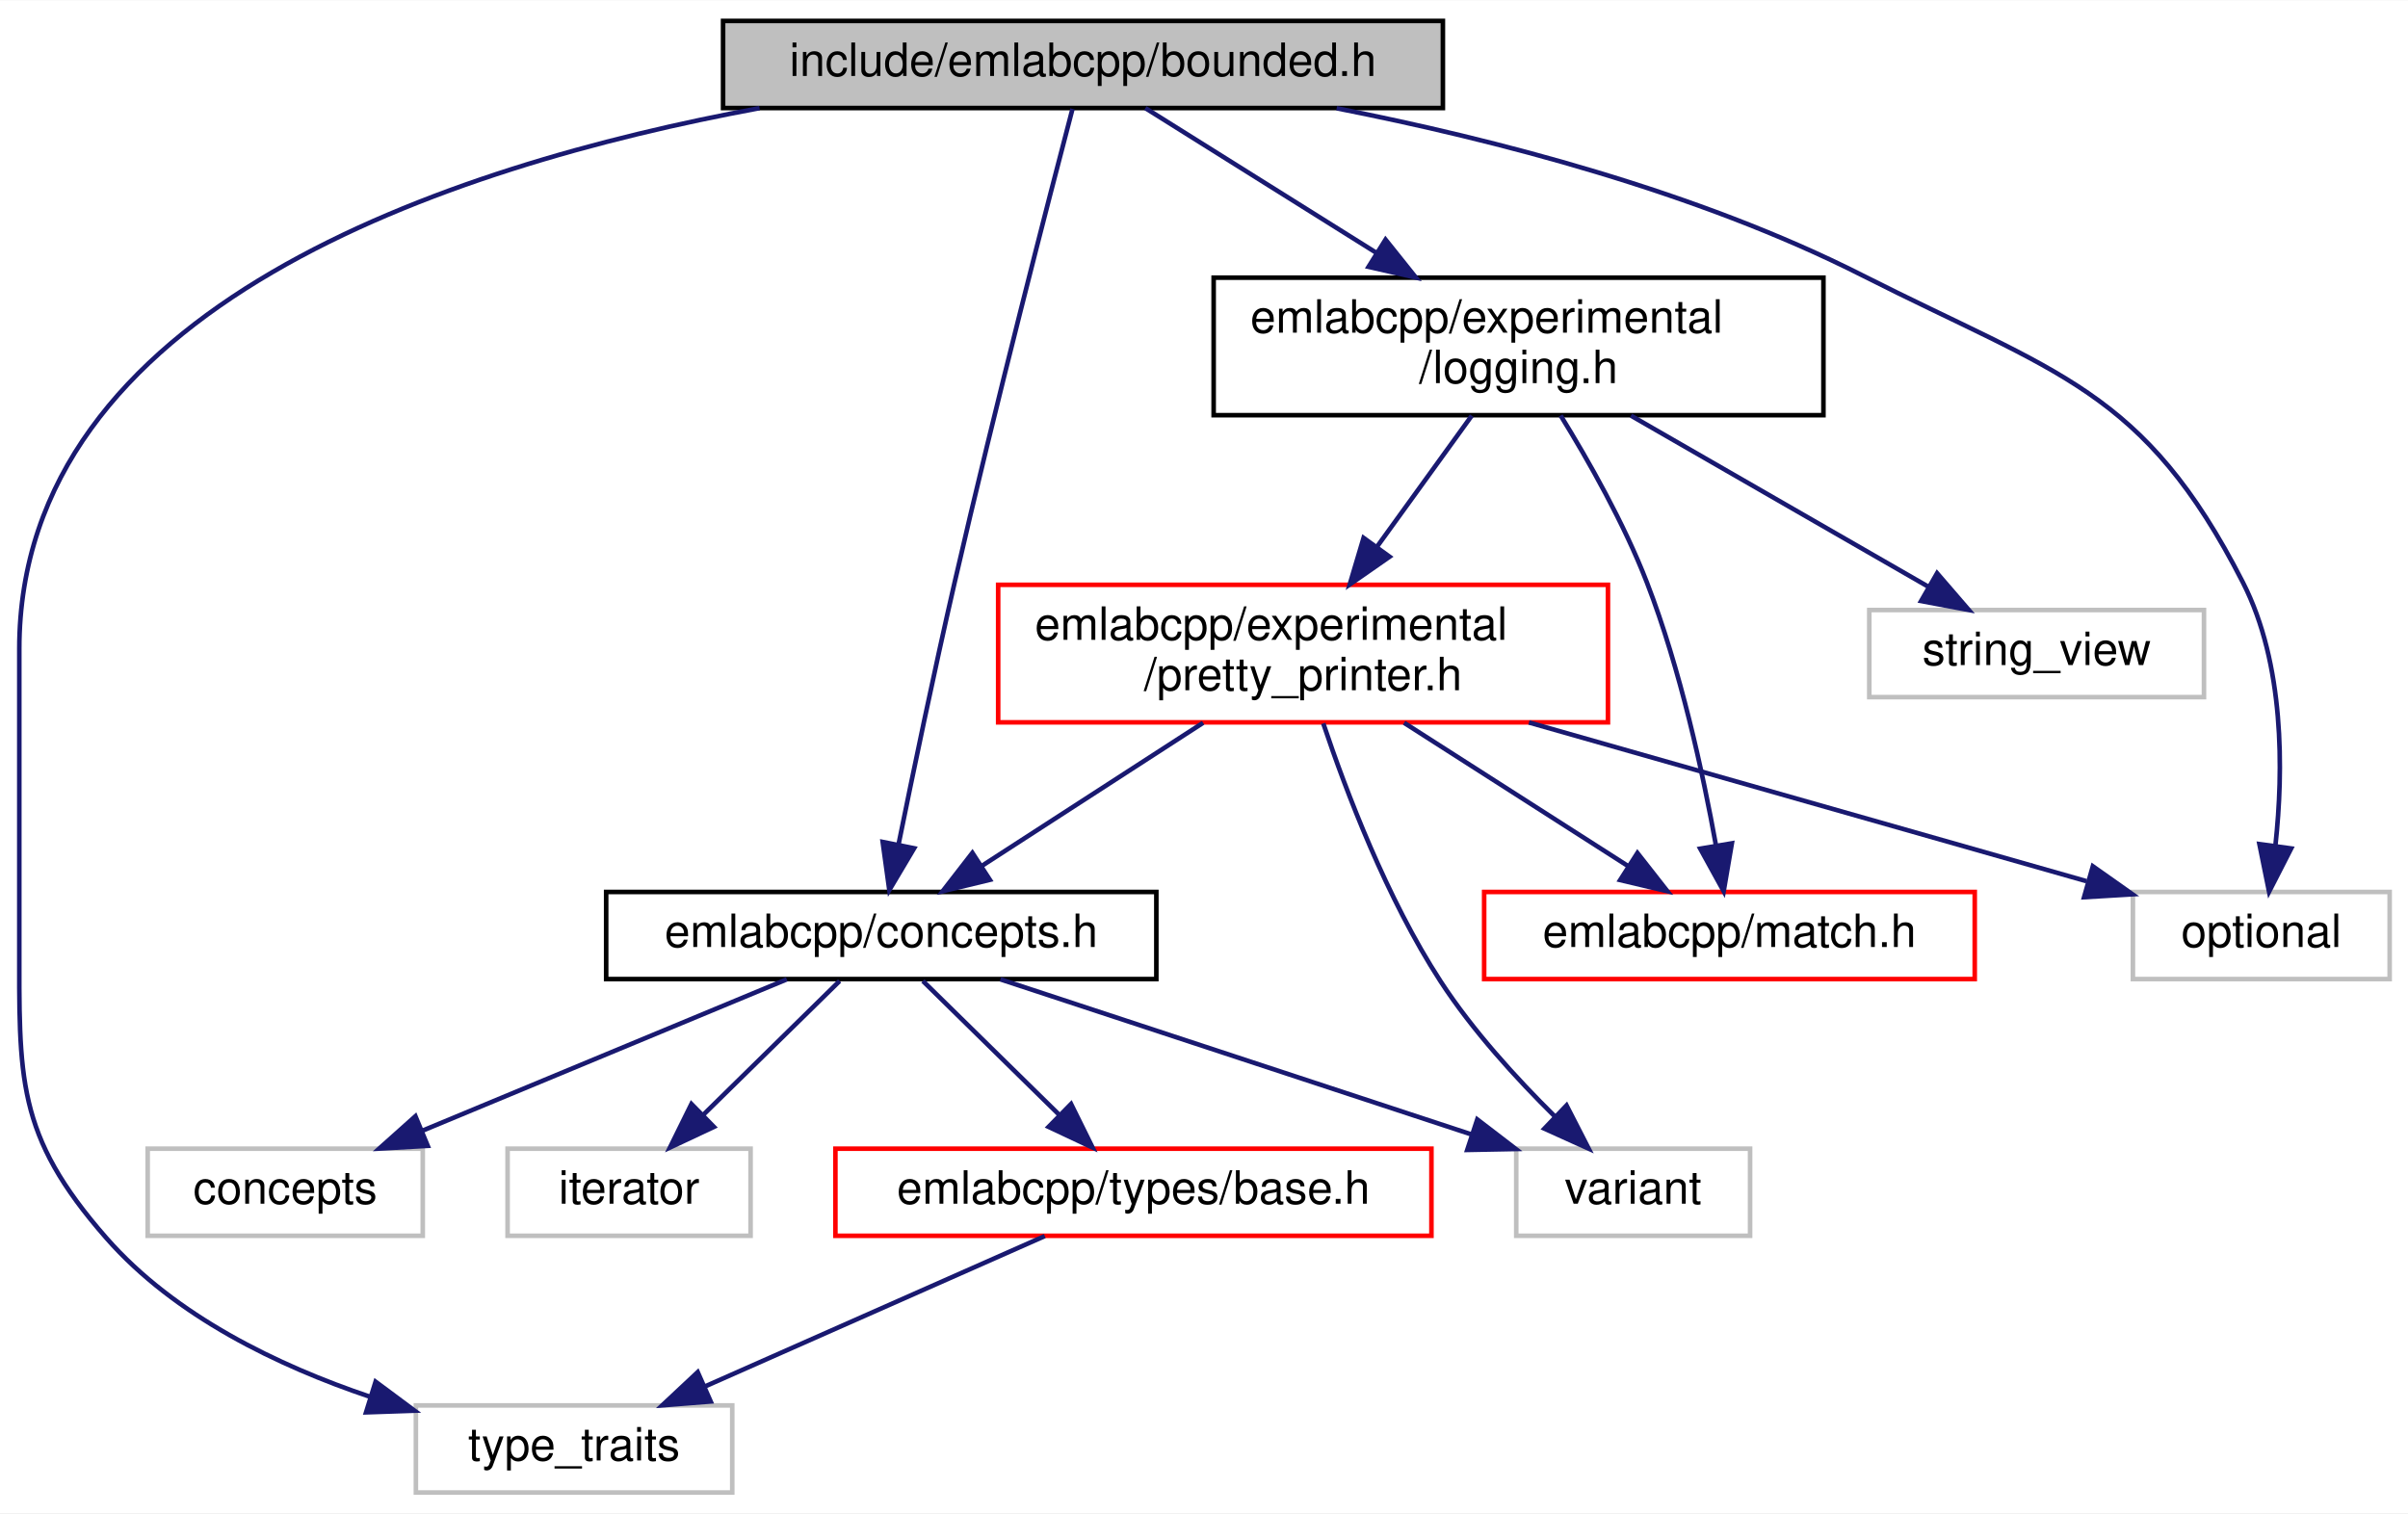
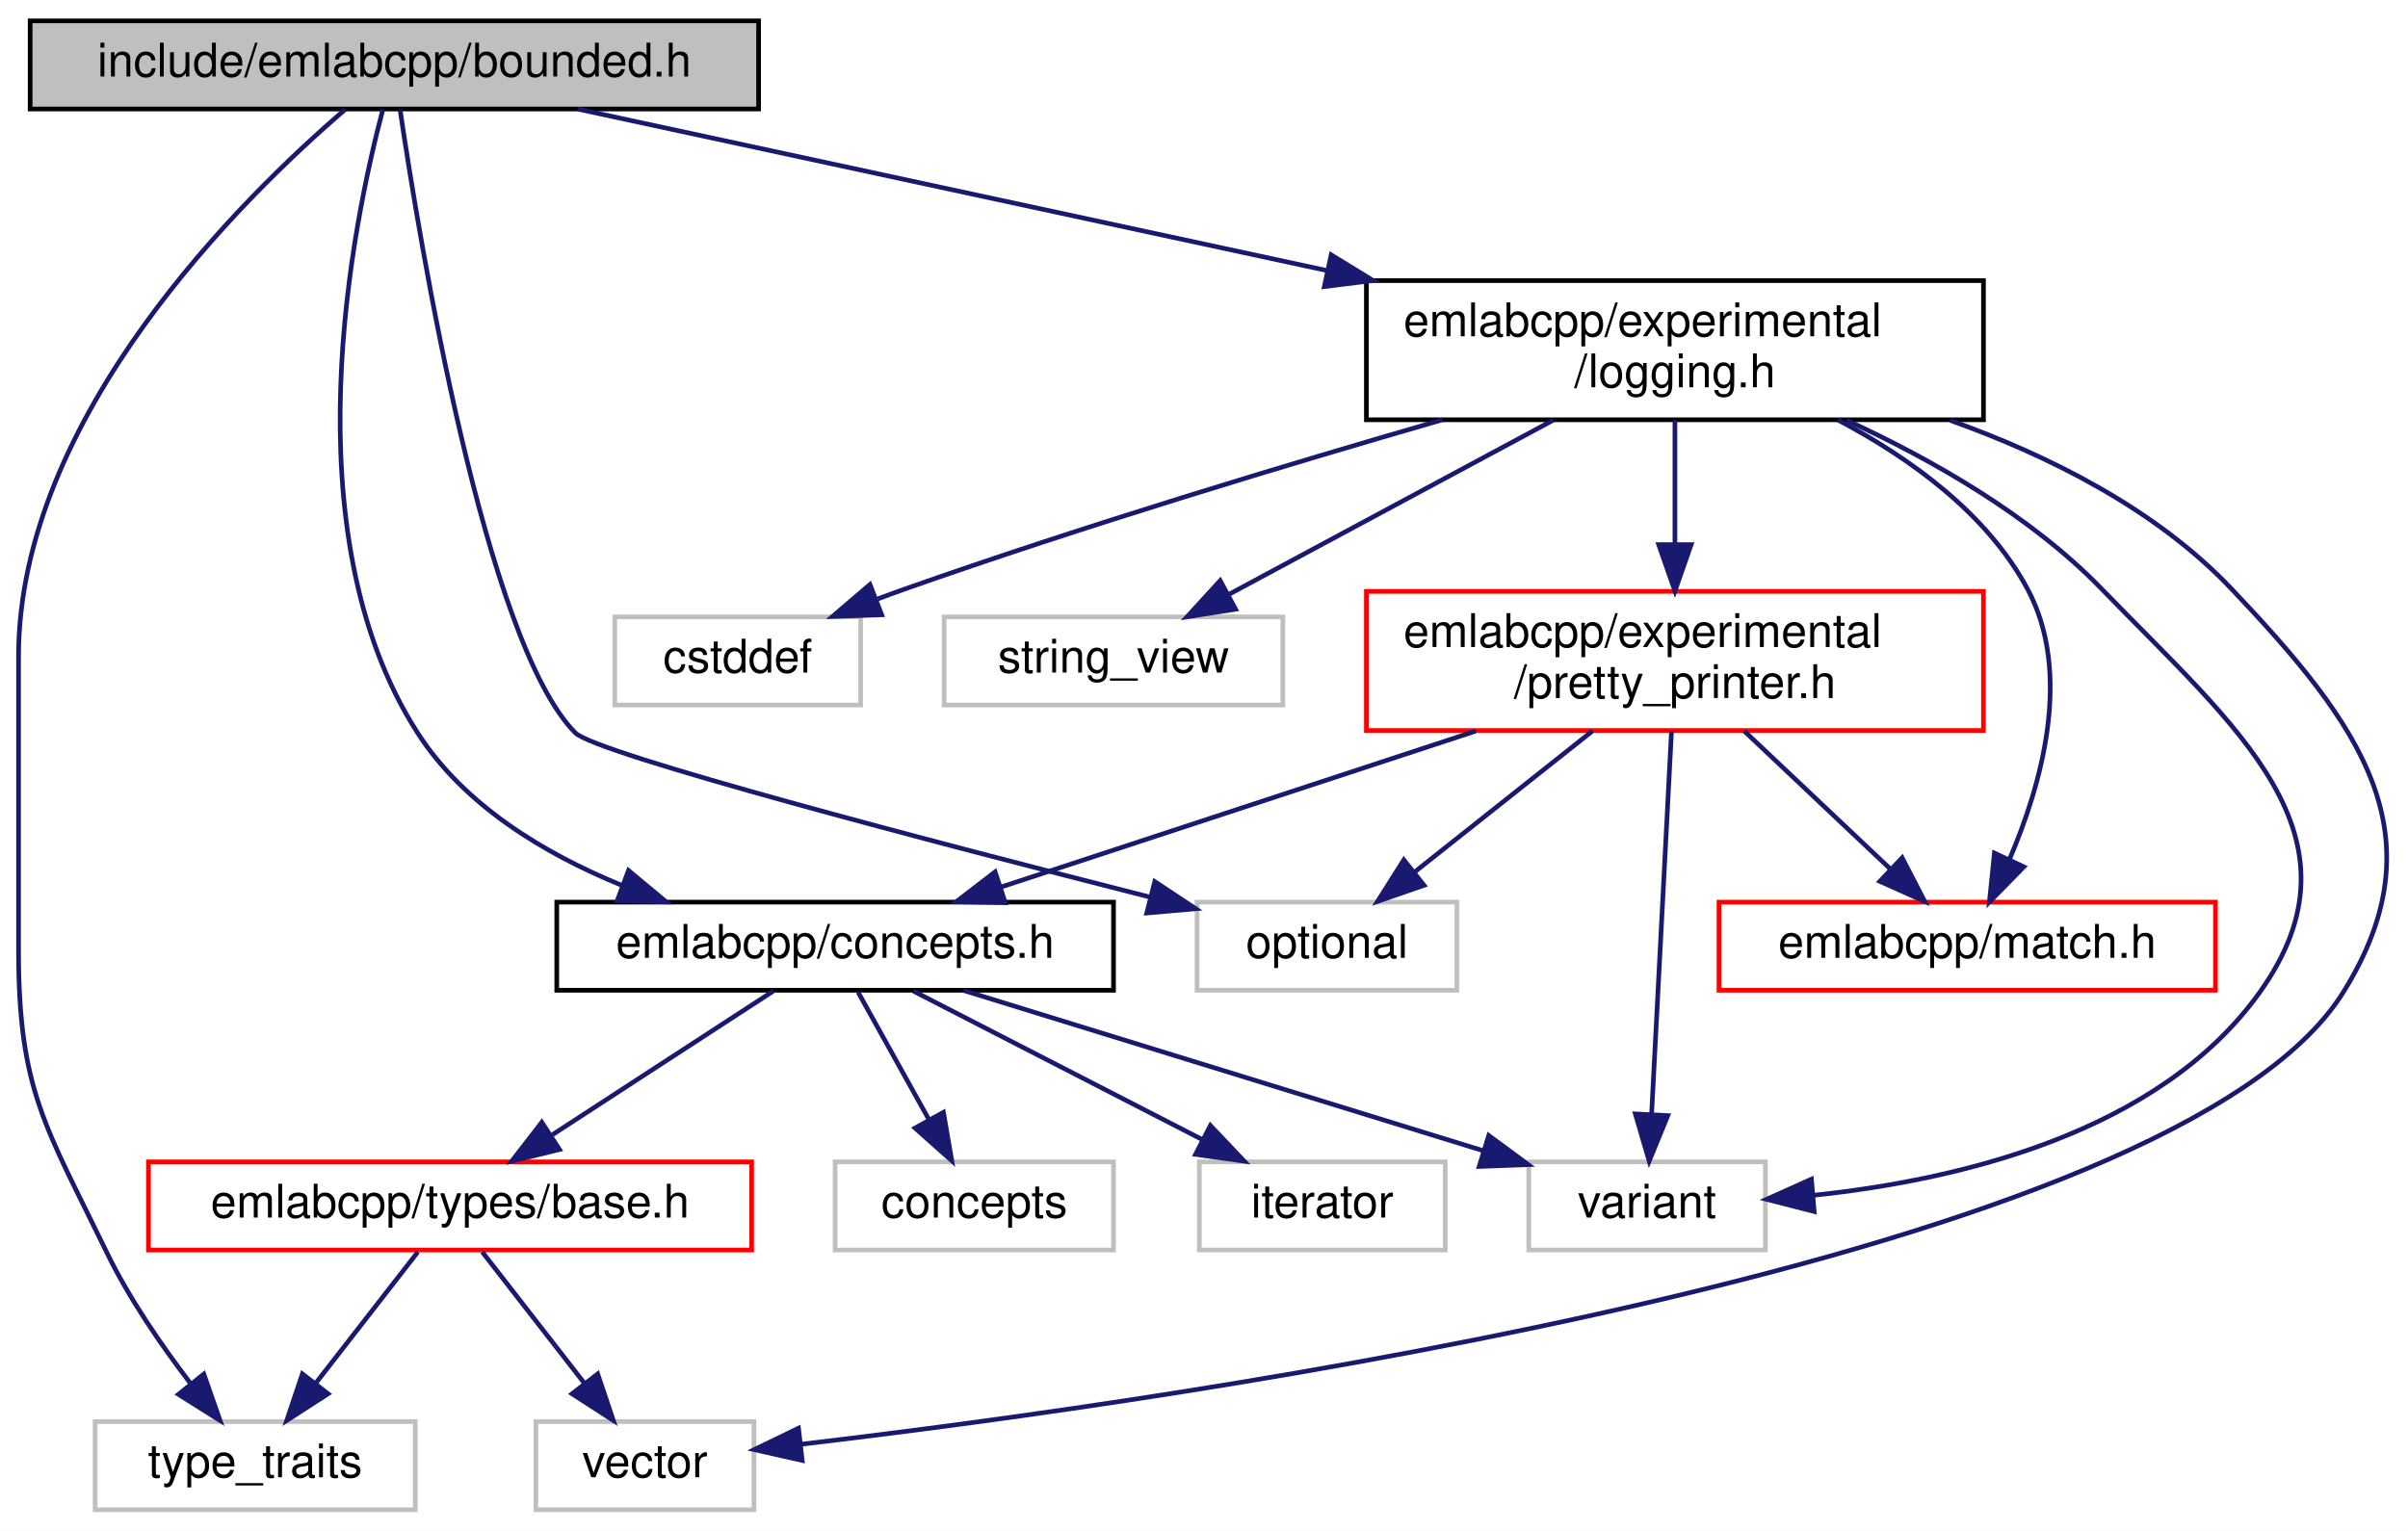
- <svg xmlns="http://www.w3.org/2000/svg" xmlns:xlink="http://www.w3.org/1999/xlink" width="525pt" height="330pt" viewBox="0.00 0.00 525.21 330.00">
+ <svg xmlns="http://www.w3.org/2000/svg" xmlns:xlink="http://www.w3.org/1999/xlink" width="519pt" height="330pt" viewBox="0.00 0.00 519.00 330.00">
  <g id="graph0" class="graph" transform="scale(1 1) rotate(0) translate(4 326)">
-     <polygon fill="white" stroke="transparent" points="-4,4 -4,-326 521.21,-326 521.21,4 -4,4" />
+     <polygon fill="white" stroke="transparent" points="-4,4 -4,-326 515,-326 515,4 -4,4" />
    <g id="node1" class="node">
      <g id="a_node1">
        <a xlink:title=" ">
-           <polygon fill="#bfbfbf" stroke="black" points="153.71,-302.5 153.71,-321.5 310.71,-321.5 310.71,-302.5 153.71,-302.5" />
-           <text text-anchor="middle" x="232.21" y="-309.5" font-family="Helvetica,sans-Serif" font-size="10.00">include/emlabcpp/bounded.h</text>
+           <polygon fill="#bfbfbf" stroke="black" points="2.5,-302.5 2.5,-321.5 159.5,-321.5 159.5,-302.5 2.5,-302.5" />
+           <text text-anchor="middle" x="81" y="-309.5" font-family="Helvetica,sans-Serif" font-size="10.00">include/emlabcpp/bounded.h</text>
        </a>
      </g>
    </g>
    <g id="node2" class="node">
      <g id="a_node2">
        <a xlink:href="concepts_8h.html" target="_top" xlink:title=" ">
-           <polygon fill="white" stroke="black" points="128.21,-112.5 128.21,-131.5 248.21,-131.5 248.21,-112.5 128.21,-112.5" />
-           <text text-anchor="middle" x="188.21" y="-119.5" font-family="Helvetica,sans-Serif" font-size="10.00">emlabcpp/concepts.h</text>
+           <polygon fill="white" stroke="black" points="116,-112.5 116,-131.5 236,-131.5 236,-112.5 116,-112.5" />
+           <text text-anchor="middle" x="176" y="-119.5" font-family="Helvetica,sans-Serif" font-size="10.00">emlabcpp/concepts.h</text>
        </a>
      </g>
    </g>
    <g id="edge1" class="edge">
-       <path fill="none" stroke="midnightblue" d="M229.92,-302.31C224.99,-283.52 213.11,-237.67 204.21,-199 199.73,-179.54 195.08,-157.17 191.96,-141.76" />
-       <polygon fill="midnightblue" stroke="midnightblue" points="195.38,-141.03 189.97,-131.92 188.52,-142.41 195.38,-141.03" />
+       <path fill="none" stroke="midnightblue" d="M78.52,-302.39C72.23,-278.7 58.07,-211.47 86,-168 96.02,-152.4 113.21,-142 129.9,-135.17" />
+       <polygon fill="midnightblue" stroke="midnightblue" points="131.46,-138.32 139.61,-131.54 129.01,-131.76 131.46,-138.32" />
    </g>
    <g id="node4" class="node">
      <g id="a_node4">
        <a xlink:title=" ">
-           <polygon fill="white" stroke="#bfbfbf" points="86.71,-0.5 86.71,-19.5 155.71,-19.5 155.71,-0.5 86.71,-0.5" />
-           <text text-anchor="middle" x="121.21" y="-7.5" font-family="Helvetica,sans-Serif" font-size="10.00">type_traits</text>
+           <polygon fill="white" stroke="#bfbfbf" points="16.5,-0.5 16.5,-19.5 85.5,-19.5 85.5,-0.5 16.5,-0.5" />
+           <text text-anchor="middle" x="51" y="-7.5" font-family="Helvetica,sans-Serif" font-size="10.00">type_traits</text>
+         </a>
+       </g>
+     </g>
+     <g id="edge20" class="edge">
+       <path fill="none" stroke="midnightblue" d="M70.41,-302.41C48.45,-283.57 0,-236.13 0,-184.5 0,-184.5 0,-184.5 0,-121 0,-90.9 5.87,-83.08 19,-56 23.85,-45.99 30.88,-35.81 37.11,-27.67" />
+       <polygon fill="midnightblue" stroke="midnightblue" points="39.93,-29.75 43.43,-19.74 34.46,-25.38 39.93,-29.75" />
+     </g>
+     <g id="node9" class="node">
+       <g id="a_node9">
+         <a xlink:href="logging_8h.html" target="_top" xlink:title=" ">
+           <polygon fill="white" stroke="black" points="290.5,-235.5 290.5,-265.5 423.5,-265.5 423.5,-235.5 290.5,-235.5" />
+           <text text-anchor="start" x="298.5" y="-253.5" font-family="Helvetica,sans-Serif" font-size="10.00">emlabcpp/experimental</text>
+           <text text-anchor="middle" x="357" y="-242.5" font-family="Helvetica,sans-Serif" font-size="10.00">/logging.h</text>
+         </a>
+       </g>
+     </g>
+     <g id="edge8" class="edge">
+       <path fill="none" stroke="midnightblue" d="M120.54,-302.48C162.55,-293.42 229.96,-278.89 282.08,-267.65" />
+       <polygon fill="midnightblue" stroke="midnightblue" points="282.91,-271.05 291.95,-265.52 281.44,-264.21 282.91,-271.05" />
+     </g>
+     <g id="node12" class="node">
+       <g id="a_node12">
+         <a xlink:title=" ">
+           <polygon fill="white" stroke="#bfbfbf" points="254,-112.5 254,-131.5 310,-131.5 310,-112.5 254,-112.5" />
+           <text text-anchor="middle" x="282" y="-119.5" font-family="Helvetica,sans-Serif" font-size="10.00">optional</text>
+         </a>
+       </g>
+     </g>
+     <g id="edge19" class="edge">
+       <path fill="none" stroke="midnightblue" d="M82.24,-302.29C86.37,-274.33 100.58,-187.52 120,-168 124.47,-163.51 197.5,-144.38 243.96,-132.56" />
+       <polygon fill="midnightblue" stroke="midnightblue" points="244.89,-135.93 253.72,-130.08 243.17,-129.15 244.89,-135.93" />
+     </g>
+     <g id="node3" class="node">
+       <g id="a_node3">
+         <a xlink:href="types_2base_8h.html" target="_top" xlink:title=" ">
+           <polygon fill="white" stroke="red" points="28,-56.5 28,-75.5 158,-75.5 158,-56.5 28,-56.5" />
+           <text text-anchor="middle" x="93" y="-63.5" font-family="Helvetica,sans-Serif" font-size="10.00">emlabcpp/types/base.h</text>
+         </a>
+       </g>
+     </g>
+     <g id="edge2" class="edge">
+       <path fill="none" stroke="midnightblue" d="M162.66,-112.32C149.84,-103.98 130.22,-91.21 115.06,-81.35" />
+       <polygon fill="midnightblue" stroke="midnightblue" points="116.59,-78.17 106.3,-75.65 112.78,-84.04 116.59,-78.17" />
+     </g>
+     <g id="node6" class="node">
+       <g id="a_node6">
+         <a xlink:title=" ">
+           <polygon fill="white" stroke="#bfbfbf" points="176,-56.5 176,-75.5 236,-75.5 236,-56.5 176,-56.5" />
+           <text text-anchor="middle" x="206" y="-63.5" font-family="Helvetica,sans-Serif" font-size="10.00">concepts</text>
+         </a>
+       </g>
+     </g>
+     <g id="edge5" class="edge">
+       <path fill="none" stroke="midnightblue" d="M180.95,-112.08C185.1,-104.61 191.15,-93.72 196.27,-84.52" />
+       <polygon fill="midnightblue" stroke="midnightblue" points="199.34,-86.19 201.14,-75.75 193.22,-82.79 199.34,-86.19" />
+     </g>
+     <g id="node7" class="node">
+       <g id="a_node7">
+         <a xlink:title=" ">
+           <polygon fill="white" stroke="#bfbfbf" points="254.5,-56.5 254.5,-75.5 307.5,-75.5 307.5,-56.5 254.5,-56.5" />
+           <text text-anchor="middle" x="281" y="-63.5" font-family="Helvetica,sans-Serif" font-size="10.00">iterator</text>
+         </a>
+       </g>
+     </g>
+     <g id="edge6" class="edge">
+       <path fill="none" stroke="midnightblue" d="M192.87,-112.32C209.71,-103.66 235.81,-90.24 255.24,-80.25" />
+       <polygon fill="midnightblue" stroke="midnightblue" points="256.88,-83.34 264.17,-75.65 253.68,-77.12 256.88,-83.34" />
+     </g>
+     <g id="node8" class="node">
+       <g id="a_node8">
+         <a xlink:title=" ">
+           <polygon fill="white" stroke="#bfbfbf" points="325.5,-56.5 325.5,-75.5 376.5,-75.5 376.5,-56.5 325.5,-56.5" />
+           <text text-anchor="middle" x="351" y="-63.5" font-family="Helvetica,sans-Serif" font-size="10.00">variant</text>
+         </a>
+       </g>
+     </g>
+     <g id="edge7" class="edge">
+       <path fill="none" stroke="midnightblue" d="M203.73,-112.44C234.04,-103.09 282.67,-88.08 315.69,-77.9" />
+       <polygon fill="midnightblue" stroke="midnightblue" points="316.87,-81.19 325.39,-74.9 314.81,-74.51 316.87,-81.19" />
+     </g>
+     <g id="edge3" class="edge">
+       <path fill="none" stroke="midnightblue" d="M86.06,-56.08C80.07,-48.38 71.25,-37.03 63.95,-27.65" />
+       <polygon fill="midnightblue" stroke="midnightblue" points="66.71,-25.5 57.81,-19.75 61.18,-29.79 66.71,-25.5" />
+     </g>
+     <g id="node5" class="node">
+       <g id="a_node5">
+         <a xlink:title=" ">
+           <polygon fill="white" stroke="#bfbfbf" points="111.5,-0.5 111.5,-19.5 158.5,-19.5 158.5,-0.5 111.5,-0.5" />
+           <text text-anchor="middle" x="135" y="-7.5" font-family="Helvetica,sans-Serif" font-size="10.00">vector</text>
+         </a>
+       </g>
+     </g>
+     <g id="edge4" class="edge">
+       <path fill="none" stroke="midnightblue" d="M99.94,-56.08C105.93,-48.38 114.75,-37.03 122.05,-27.65" />
+       <polygon fill="midnightblue" stroke="midnightblue" points="124.82,-29.79 128.19,-19.75 119.29,-25.5 124.82,-29.79" />
+     </g>
+     <g id="edge18" class="edge">
+       <path fill="none" stroke="midnightblue" d="M416.27,-235.39C437.78,-227.71 460.76,-216.15 477,-199 504.58,-169.88 522.27,-146.01 501,-112 465.18,-54.72 252.07,-24.41 168.55,-14.61" />
+       <polygon fill="midnightblue" stroke="midnightblue" points="168.9,-11.13 158.56,-13.46 168.1,-18.08 168.9,-11.13" />
+     </g>
+     <g id="edge17" class="edge">
+       <path fill="none" stroke="midnightblue" d="M393.98,-235.4C412.27,-226.99 433.67,-214.84 449,-199 477.88,-169.17 507.16,-145.76 483,-112 461.29,-81.66 417.89,-71.54 386.78,-68.29" />
+       <polygon fill="midnightblue" stroke="midnightblue" points="387.01,-64.8 376.75,-67.43 386.42,-71.77 387.01,-64.8" />
+     </g>
+     <g id="node10" class="node">
+       <g id="a_node10">
+         <a xlink:href="pretty__printer_8h.html" target="_top" xlink:title=" ">
+           <polygon fill="white" stroke="red" points="290.5,-168.5 290.5,-198.5 423.5,-198.5 423.5,-168.5 290.5,-168.5" />
+           <text text-anchor="start" x="298.5" y="-186.5" font-family="Helvetica,sans-Serif" font-size="10.00">emlabcpp/experimental</text>
+           <text text-anchor="middle" x="357" y="-175.5" font-family="Helvetica,sans-Serif" font-size="10.00">/pretty_printer.h</text>
+         </a>
+       </g>
+     </g>
+     <g id="edge9" class="edge">
+       <path fill="none" stroke="midnightblue" d="M357,-235.4C357,-227.64 357,-217.81 357,-208.86" />
+       <polygon fill="midnightblue" stroke="midnightblue" points="360.5,-208.58 357,-198.58 353.5,-208.58 360.5,-208.58" />
+     </g>
+     <g id="node11" class="node">
+       <g id="a_node11">
+         <a xlink:href="match_8h.html" target="_top" xlink:title=" ">
+           <polygon fill="white" stroke="red" points="366.5,-112.5 366.5,-131.5 473.5,-131.5 473.5,-112.5 366.5,-112.5" />
+           <text text-anchor="middle" x="420" y="-119.5" font-family="Helvetica,sans-Serif" font-size="10.00">emlabcpp/match.h</text>
+         </a>
+       </g>
+     </g>
+     <g id="edge14" class="edge">
+       <path fill="none" stroke="midnightblue" d="M392.14,-235.45C407.61,-227.29 424.24,-215.34 433,-199 442.75,-180.81 436.04,-156.95 429.16,-140.86" />
+       <polygon fill="midnightblue" stroke="midnightblue" points="432.2,-139.11 424.78,-131.54 425.86,-142.08 432.2,-139.11" />
+     </g>
+     <g id="node13" class="node">
+       <g id="a_node13">
+         <a xlink:title=" ">
+           <polygon fill="white" stroke="#bfbfbf" points="128.5,-174 128.5,-193 181.5,-193 181.5,-174 128.5,-174" />
+           <text text-anchor="middle" x="155" y="-181" font-family="Helvetica,sans-Serif" font-size="10.00">cstddef</text>
+         </a>
+       </g>
+     </g>
+     <g id="edge15" class="edge">
+       <path fill="none" stroke="midnightblue" d="M306.87,-235.49C273.74,-225.93 229.49,-212.58 191,-199 189.09,-198.33 187.14,-197.61 185.18,-196.88" />
+       <polygon fill="midnightblue" stroke="midnightblue" points="186.03,-193.45 175.44,-193.09 183.5,-199.98 186.03,-193.45" />
+     </g>
+     <g id="node14" class="node">
+       <g id="a_node14">
+         <a xlink:title=" ">
+           <polygon fill="white" stroke="#bfbfbf" points="199.5,-174 199.5,-193 272.5,-193 272.5,-174 199.5,-174" />
+           <text text-anchor="middle" x="236" y="-181" font-family="Helvetica,sans-Serif" font-size="10.00">string_view</text>
        </a>
      </g>
    </g>
    <g id="edge16" class="edge">
-       <path fill="none" stroke="midnightblue" d="M161.66,-302.48C93.4,-289.83 0.21,-258.93 0.21,-184.5 0.21,-184.5 0.21,-184.5 0.21,-121 0.21,-90.9 -0.63,-78.63 19.21,-56 34.12,-38.99 56.68,-28.13 76.79,-21.36" />
-       <polygon fill="midnightblue" stroke="midnightblue" points="77.92,-24.67 86.42,-18.35 75.84,-17.99 77.92,-24.67" />
+       <path fill="none" stroke="midnightblue" d="M330.74,-235.4C309.98,-224.24 281.2,-208.78 260.82,-197.83" />
+       <polygon fill="midnightblue" stroke="midnightblue" points="262.3,-194.66 251.84,-193.01 258.99,-200.82 262.3,-194.66" />
    </g>
-     <g id="node8" class="node">
-       <g id="a_node8">
-         <a xlink:href="logging_8h.html" target="_top" xlink:title=" ">
-           <polygon fill="white" stroke="black" points="260.71,-235.5 260.71,-265.5 393.71,-265.5 393.71,-235.5 260.71,-235.5" />
-           <text text-anchor="start" x="268.71" y="-253.5" font-family="Helvetica,sans-Serif" font-size="10.00">emlabcpp/experimental</text>
-           <text text-anchor="middle" x="327.21" y="-242.5" font-family="Helvetica,sans-Serif" font-size="10.00">/logging.h</text>
-         </a>
-       </g>
-     </g>
-     <g id="edge7" class="edge">
-       <path fill="none" stroke="midnightblue" d="M245.82,-302.48C258.93,-294.27 279.22,-281.56 296.26,-270.88" />
-       <polygon fill="midnightblue" stroke="midnightblue" points="298.2,-273.8 304.82,-265.52 294.49,-267.86 298.2,-273.8" />
-     </g>
-     <g id="node11" class="node">
-       <g id="a_node11">
-         <a xlink:title=" ">
-           <polygon fill="white" stroke="#bfbfbf" points="461.21,-112.5 461.21,-131.5 517.21,-131.5 517.21,-112.5 461.21,-112.5" />
-           <text text-anchor="middle" x="489.21" y="-119.5" font-family="Helvetica,sans-Serif" font-size="10.00">optional</text>
-         </a>
-       </g>
-     </g>
-     <g id="edge15" class="edge">
-       <path fill="none" stroke="midnightblue" d="M287.54,-302.45C321.85,-295.69 366.13,-284.28 402.21,-266 444.5,-244.57 463.65,-241.22 485.21,-199 494.3,-181.2 494.04,-157.9 492.31,-141.81" />
-       <polygon fill="midnightblue" stroke="midnightblue" points="495.73,-140.99 490.91,-131.56 488.8,-141.94 495.73,-140.99" />
-     </g>
-     <g id="node3" class="node">
-       <g id="a_node3">
-         <a xlink:href="types_2base_8h.html" target="_top" xlink:title=" ">
-           <polygon fill="white" stroke="red" points="178.21,-56.5 178.21,-75.5 308.21,-75.5 308.21,-56.5 178.21,-56.5" />
-           <text text-anchor="middle" x="243.21" y="-63.5" font-family="Helvetica,sans-Serif" font-size="10.00">emlabcpp/types/base.h</text>
-         </a>
-       </g>
-     </g>
-     <g id="edge2" class="edge">
-       <path fill="none" stroke="midnightblue" d="M197.29,-112.08C205.38,-104.14 217.41,-92.34 227.12,-82.8" />
-       <polygon fill="midnightblue" stroke="midnightblue" points="229.61,-85.25 234.3,-75.75 224.71,-80.26 229.61,-85.25" />
-     </g>
-     <g id="node5" class="node">
-       <g id="a_node5">
-         <a xlink:title=" ">
-           <polygon fill="white" stroke="#bfbfbf" points="28.21,-56.5 28.21,-75.5 88.21,-75.5 88.21,-56.5 28.21,-56.5" />
-           <text text-anchor="middle" x="58.21" y="-63.5" font-family="Helvetica,sans-Serif" font-size="10.00">concepts</text>
-         </a>
-       </g>
-     </g>
-     <g id="edge4" class="edge">
-       <path fill="none" stroke="midnightblue" d="M167.61,-112.44C146.22,-103.56 112.53,-89.56 88.19,-79.45" />
-       <polygon fill="midnightblue" stroke="midnightblue" points="89.29,-76.12 78.71,-75.52 86.61,-82.58 89.29,-76.12" />
-     </g>
-     <g id="node6" class="node">
-       <g id="a_node6">
-         <a xlink:title=" ">
-           <polygon fill="white" stroke="#bfbfbf" points="106.71,-56.5 106.71,-75.5 159.71,-75.5 159.71,-56.5 106.71,-56.5" />
-           <text text-anchor="middle" x="133.21" y="-63.5" font-family="Helvetica,sans-Serif" font-size="10.00">iterator</text>
-         </a>
-       </g>
-     </g>
-     <g id="edge5" class="edge">
-       <path fill="none" stroke="midnightblue" d="M179.13,-112.08C171.04,-104.14 159.02,-92.34 149.3,-82.8" />
-       <polygon fill="midnightblue" stroke="midnightblue" points="151.71,-80.26 142.12,-75.75 146.81,-85.25 151.71,-80.26" />
-     </g>
-     <g id="node7" class="node">
-       <g id="a_node7">
-         <a xlink:title=" ">
-           <polygon fill="white" stroke="#bfbfbf" points="326.71,-56.5 326.71,-75.5 377.71,-75.5 377.71,-56.5 326.71,-56.5" />
-           <text text-anchor="middle" x="352.21" y="-63.5" font-family="Helvetica,sans-Serif" font-size="10.00">variant</text>
-         </a>
-       </g>
-     </g>
-     <g id="edge6" class="edge">
-       <path fill="none" stroke="midnightblue" d="M214.2,-112.44C241.99,-103.29 286.22,-88.73 317.1,-78.56" />
-       <polygon fill="midnightblue" stroke="midnightblue" points="318.21,-81.88 326.62,-75.43 316.02,-75.23 318.21,-81.88" />
-     </g>
-     <g id="edge3" class="edge">
-       <path fill="none" stroke="midnightblue" d="M223.88,-56.44C203.89,-47.6 172.47,-33.69 149.65,-23.59" />
-       <polygon fill="midnightblue" stroke="midnightblue" points="151.01,-20.36 140.45,-19.52 148.18,-26.76 151.01,-20.36" />
-     </g>
-     <g id="node9" class="node">
-       <g id="a_node9">
-         <a xlink:href="pretty__printer_8h.html" target="_top" xlink:title=" ">
-           <polygon fill="white" stroke="red" points="213.71,-168.5 213.71,-198.5 346.71,-198.5 346.71,-168.5 213.71,-168.5" />
-           <text text-anchor="start" x="221.71" y="-186.5" font-family="Helvetica,sans-Serif" font-size="10.00">emlabcpp/experimental</text>
-           <text text-anchor="middle" x="280.21" y="-175.5" font-family="Helvetica,sans-Serif" font-size="10.00">/pretty_printer.h</text>
-         </a>
-       </g>
-     </g>
-     <g id="edge8" class="edge">
-       <path fill="none" stroke="midnightblue" d="M317.01,-235.4C310.98,-227.05 303.2,-216.29 296.34,-206.81" />
-       <polygon fill="midnightblue" stroke="midnightblue" points="299.08,-204.63 290.39,-198.58 293.41,-208.73 299.08,-204.63" />
-     </g>
-     <g id="node10" class="node">
-       <g id="a_node10">
-         <a xlink:href="match_8h.html" target="_top" xlink:title=" ">
-           <polygon fill="white" stroke="red" points="319.71,-112.5 319.71,-131.5 426.71,-131.5 426.71,-112.5 319.71,-112.5" />
-           <text text-anchor="middle" x="373.21" y="-119.5" font-family="Helvetica,sans-Serif" font-size="10.00">emlabcpp/match.h</text>
-         </a>
-       </g>
+     <g id="edge10" class="edge">
+       <path fill="none" stroke="midnightblue" d="M314.11,-168.4C282.97,-158.16 241.31,-144.47 211.92,-134.81" />
+       <polygon fill="midnightblue" stroke="midnightblue" points="212.67,-131.37 202.07,-131.57 210.48,-138.02 212.67,-131.37" />
    </g>
    <g id="edge13" class="edge">
-       <path fill="none" stroke="midnightblue" d="M336.39,-235.43C342.47,-225.57 350.22,-211.9 355.21,-199 362.54,-180.07 367.45,-157.3 370.27,-141.65" />
-       <polygon fill="midnightblue" stroke="midnightblue" points="373.74,-142.11 371.95,-131.66 366.84,-140.94 373.74,-142.11" />
+       <path fill="none" stroke="midnightblue" d="M356.26,-168.34C355.19,-147.62 353.18,-109.02 351.98,-85.9" />
+       <polygon fill="midnightblue" stroke="midnightblue" points="355.46,-85.47 351.45,-75.67 348.47,-85.84 355.46,-85.47" />
    </g>
-     <g id="node12" class="node">
-       <g id="a_node12">
-         <a xlink:title=" ">
-           <polygon fill="white" stroke="#bfbfbf" points="403.71,-174 403.71,-193 476.71,-193 476.71,-174 403.71,-174" />
-           <text text-anchor="middle" x="440.21" y="-181" font-family="Helvetica,sans-Serif" font-size="10.00">string_view</text>
-         </a>
-       </g>
-     </g>
-     <g id="edge14" class="edge">
-       <path fill="none" stroke="midnightblue" d="M351.73,-235.4C370.94,-224.34 397.51,-209.06 416.51,-198.13" />
-       <polygon fill="midnightblue" stroke="midnightblue" points="418.5,-201.03 425.42,-193.01 415.01,-194.96 418.5,-201.03" />
-     </g>
-     <g id="edge9" class="edge">
-       <path fill="none" stroke="midnightblue" d="M258.41,-168.4C243.8,-158.95 224.64,-146.56 210.03,-137.11" />
-       <polygon fill="midnightblue" stroke="midnightblue" points="211.9,-134.15 201.6,-131.66 208.09,-140.03 211.9,-134.15" />
+     <g id="edge11" class="edge">
+       <path fill="none" stroke="midnightblue" d="M371.93,-168.4C381.37,-159.49 393.58,-147.95 403.33,-138.74" />
+       <polygon fill="midnightblue" stroke="midnightblue" points="405.97,-141.07 410.83,-131.66 401.16,-135.98 405.97,-141.07" />
    </g>
    <g id="edge12" class="edge">
-       <path fill="none" stroke="midnightblue" d="M284.62,-168.27C289.57,-153.5 298.46,-130.06 310.21,-112 317.19,-101.27 326.82,-90.74 335.11,-82.56" />
-       <polygon fill="midnightblue" stroke="midnightblue" points="337.68,-84.94 342.51,-75.51 332.85,-79.88 337.68,-84.94" />
-     </g>
-     <g id="edge10" class="edge">
-       <path fill="none" stroke="midnightblue" d="M302.25,-168.4C317.02,-158.95 336.39,-146.56 351.16,-137.11" />
-       <polygon fill="midnightblue" stroke="midnightblue" points="353.14,-140 359.68,-131.66 349.37,-134.1 353.14,-140" />
-     </g>
-     <g id="edge11" class="edge">
-       <path fill="none" stroke="midnightblue" d="M329.48,-168.47C366.66,-157.89 416.94,-143.57 451.09,-133.85" />
-       <polygon fill="midnightblue" stroke="midnightblue" points="452.47,-137.1 461.13,-130.99 450.56,-130.36 452.47,-137.1" />
+       <path fill="none" stroke="midnightblue" d="M339.23,-168.4C327.65,-159.22 312.58,-147.26 300.8,-137.92" />
+       <polygon fill="midnightblue" stroke="midnightblue" points="302.92,-135.13 292.91,-131.66 298.57,-140.61 302.92,-135.13" />
    </g>
  </g>
</svg>
